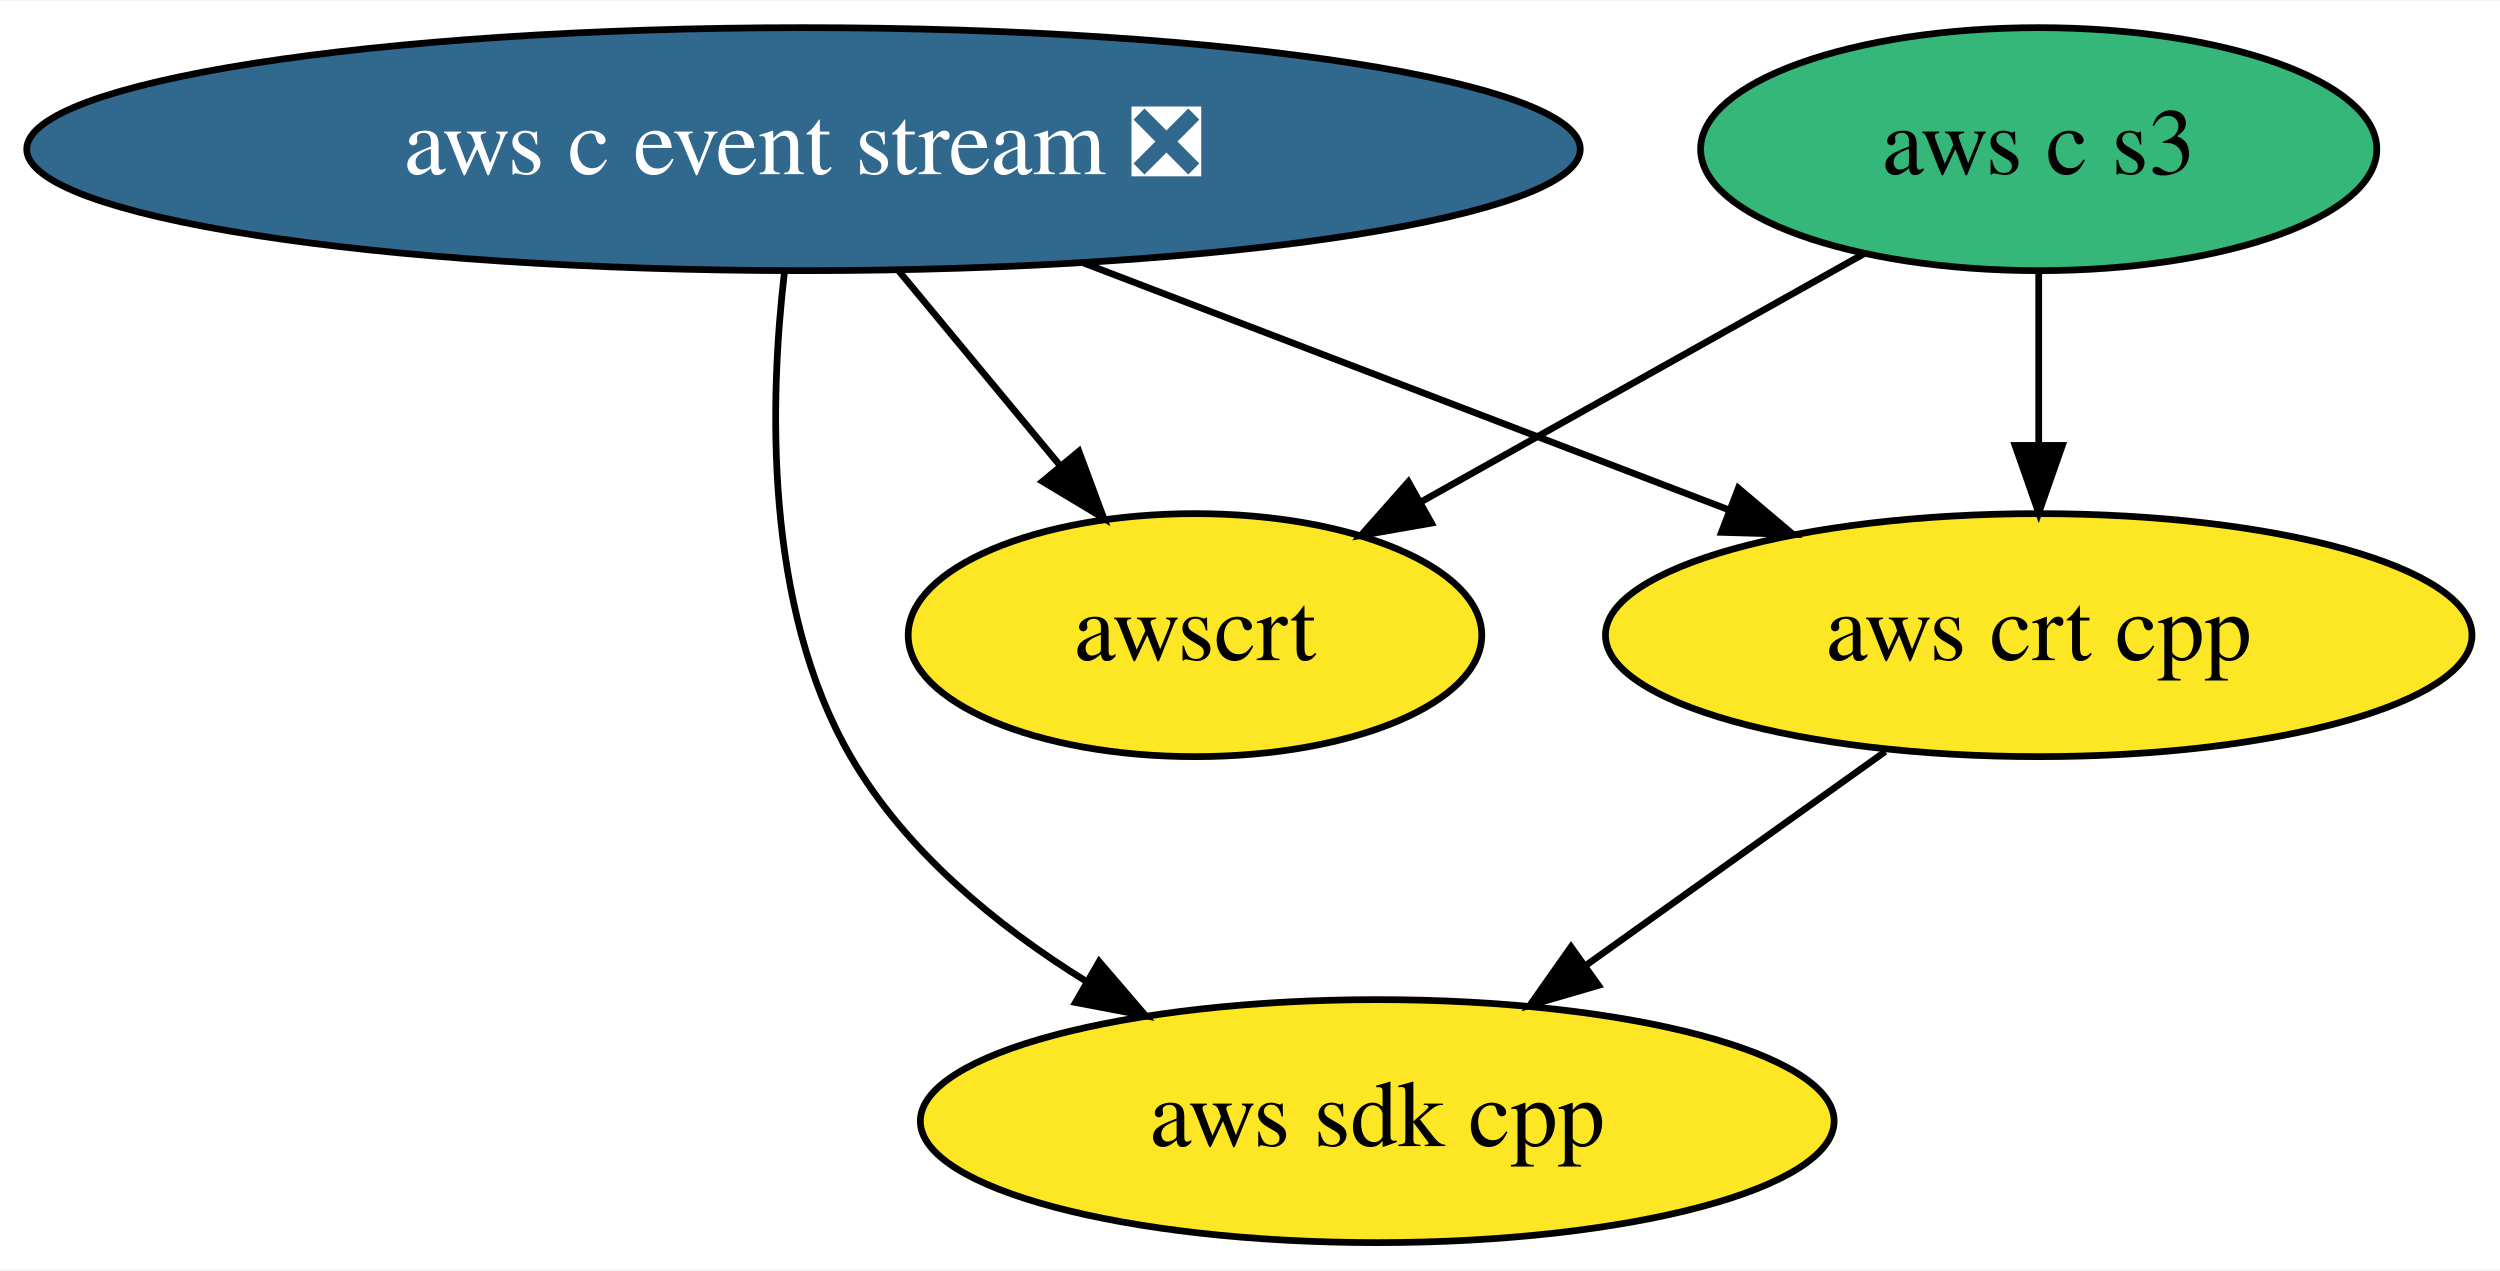
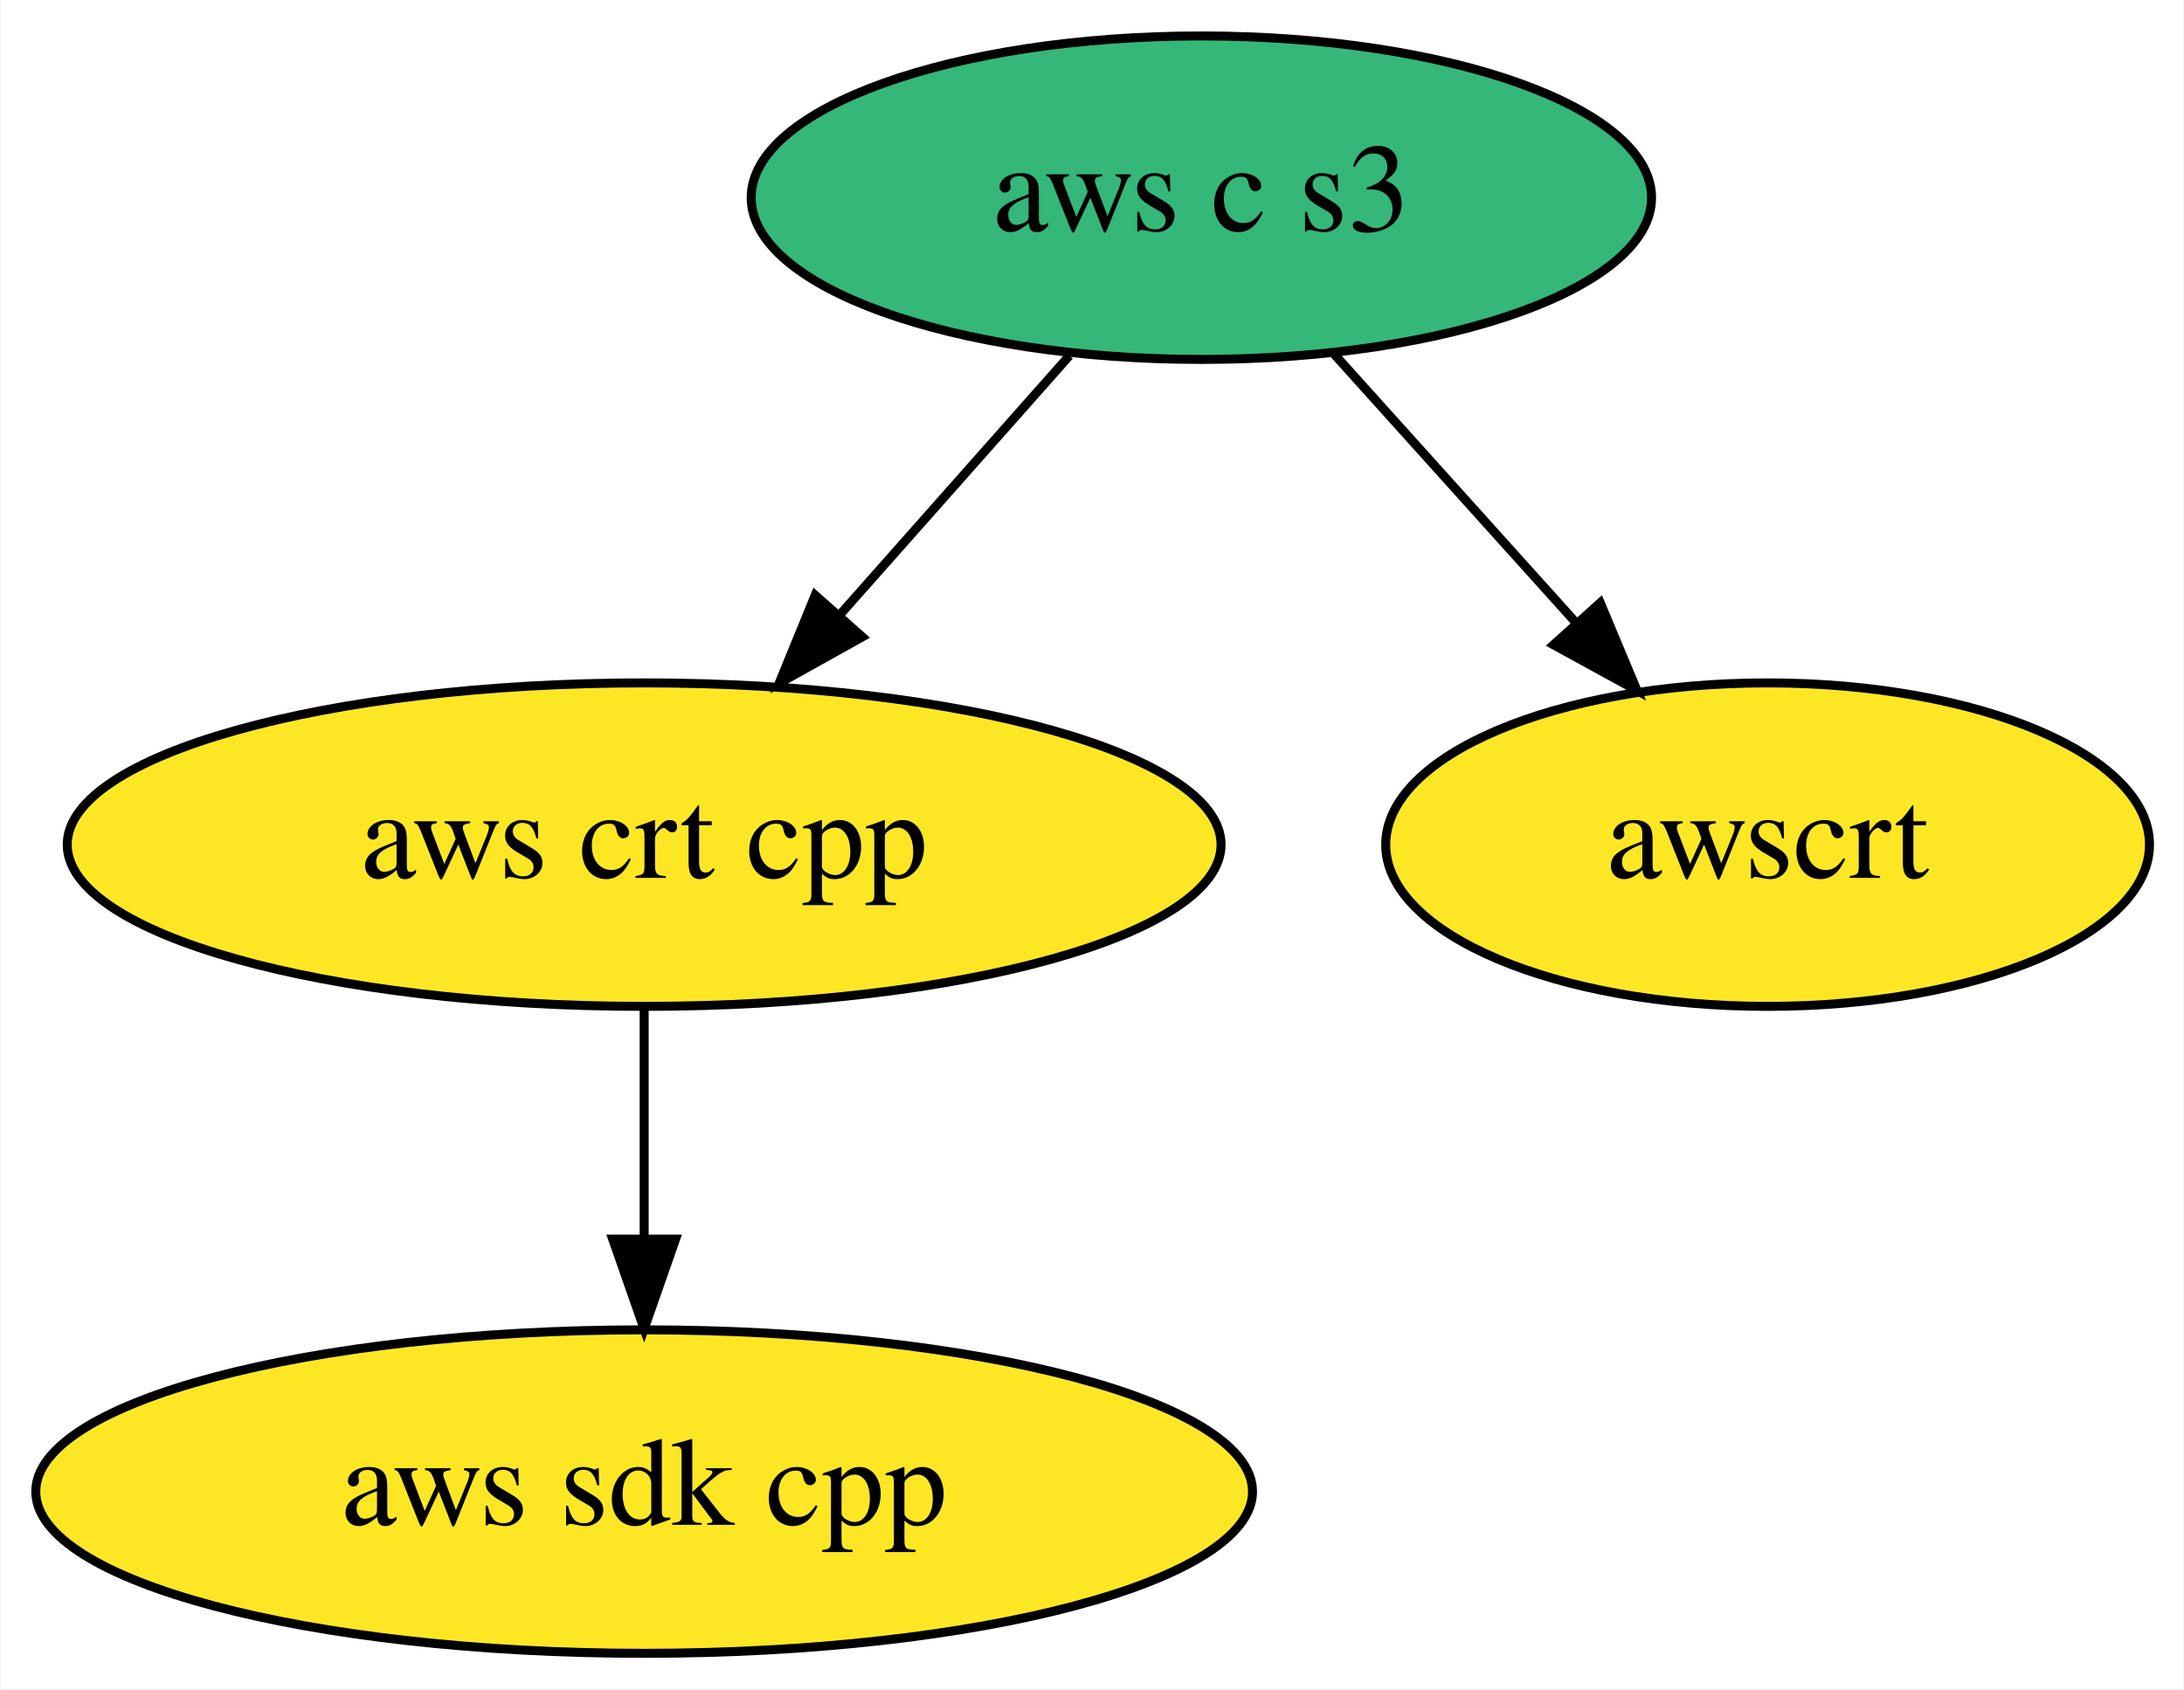
- <svg xmlns="http://www.w3.org/2000/svg" xmlns:xlink="http://www.w3.org/1999/xlink" width="370pt" height="188pt" viewBox="0.00 0.00 370.38 188.00">
+ <svg xmlns="http://www.w3.org/2000/svg" xmlns:xlink="http://www.w3.org/1999/xlink" width="243pt" height="188pt" viewBox="0.00 0.00 242.84 188.00">
  <g id="graph0" class="graph" transform="scale(1 1) rotate(0) translate(4 184)">
-     <polygon fill="white" stroke="transparent" points="-4,4 -4,-184 366.38,-184 366.38,4 -4,4" />
+     <polygon fill="white" stroke="transparent" points="-4,4 -4,-184 238.84,-184 238.84,4 -4,4" />
    <g id="node1" class="node">
      <g id="a_node1">
        <a xlink:href="https://github.com/conda-forge/aws-sdk-cpp-feedstock" xlink:title="aws sdk cpp">
-           <ellipse fill="#fde725" stroke="black" cx="200.04" cy="-18" rx="67.69" ry="18" />
-           <text text-anchor="middle" x="200.04" y="-14.3" font-family="Times,serif" font-size="14.00">aws sdk cpp</text>
+           <ellipse fill="#fde725" stroke="black" cx="67.59" cy="-18" rx="67.69" ry="18" />
+           <text text-anchor="middle" x="67.59" y="-14.3" font-family="Times,serif" font-size="14.00">aws sdk cpp</text>
        </a>
      </g>
    </g>
    <g id="node2" class="node">
      <g id="a_node2">
-         <a xlink:href="https://github.com/conda-forge/aws-c-event-stream-feedstock/pull/47" xlink:title="aws c event stream ❎">
-           <ellipse fill="#31688e" stroke="black" cx="115.04" cy="-162" rx="115.08" ry="18" />
-           <text text-anchor="middle" x="115.04" y="-158.3" font-family="Times,serif" font-size="14.00" fill="white">aws c event stream ❎</text>
+         <a xlink:href="https://github.com/conda-forge/aws-crt-cpp-feedstock" xlink:title="aws crt cpp">
+           <ellipse fill="#fde725" stroke="black" cx="67.59" cy="-90" rx="64.19" ry="18" />
+           <text text-anchor="middle" x="67.59" y="-86.3" font-family="Times,serif" font-size="14.00">aws crt cpp</text>
+         </a>
+       </g>
+     </g>
+     <g id="edge1" class="edge">
+       <path fill="none" stroke="black" d="M67.59,-71.7C67.59,-63.98 67.59,-54.71 67.59,-46.11" />
+       <polygon fill="black" stroke="black" points="71.09,-46.1 67.59,-36.1 64.09,-46.1 71.09,-46.1" />
+     </g>
+     <g id="node3" class="node">
+       <g id="a_node3">
+         <a xlink:href="https://github.com/conda-forge/aws-c-s3-feedstock" xlink:title="aws c s3">
+           <ellipse fill="#35b779" stroke="black" cx="129.59" cy="-162" rx="50.09" ry="18" />
+           <text text-anchor="middle" x="129.59" y="-158.3" font-family="Times,serif" font-size="14.00">aws c s3</text>
        </a>
      </g>
    </g>
    <g id="edge2" class="edge">
-       <path fill="none" stroke="black" d="M112.24,-143.98C110.01,-125.06 109.12,-94.25 122.04,-72 130.13,-58.06 143.54,-47.01 156.97,-38.68" />
-       <polygon fill="black" stroke="black" points="158.84,-41.64 165.74,-33.6 155.34,-35.58 158.84,-41.64" />
+       <path fill="none" stroke="black" d="M114.9,-144.41C107.29,-135.82 97.85,-125.16 89.41,-115.63" />
+       <polygon fill="black" stroke="black" points="91.86,-113.12 82.61,-107.96 86.62,-117.76 91.86,-113.12" />
    </g>
-     <g id="node3" class="node">
-       <g id="a_node3">
-         <a xlink:href="https://github.com/conda-forge/aws-crt-cpp-feedstock" xlink:title="aws crt cpp">
-           <ellipse fill="#fde725" stroke="black" cx="298.04" cy="-90" rx="64.19" ry="18" />
-           <text text-anchor="middle" x="298.04" y="-86.3" font-family="Times,serif" font-size="14.00">aws crt cpp</text>
-         </a>
-       </g>
-     </g>
-     <g id="edge1" class="edge">
-       <path fill="none" stroke="black" d="M156.57,-145.12C184.99,-134.24 222.69,-119.82 252.03,-108.6" />
-       <polygon fill="black" stroke="black" points="253.54,-111.77 261.63,-104.93 251.04,-105.23 253.54,-111.77" />
-     </g>
-     <g id="node5" class="node">
-       <g id="a_node5">
+     <g id="node4" class="node">
+       <g id="a_node4">
        <a xlink:href="https://github.com/conda-forge/awscrt-feedstock" xlink:title="awscrt">
-           <ellipse fill="#fde725" stroke="black" cx="173.04" cy="-90" rx="42.49" ry="18" />
-           <text text-anchor="middle" x="173.04" y="-86.3" font-family="Times,serif" font-size="14.00">awscrt</text>
+           <ellipse fill="#fde725" stroke="black" cx="192.59" cy="-90" rx="42.49" ry="18" />
+           <text text-anchor="middle" x="192.59" y="-86.3" font-family="Times,serif" font-size="14.00">awscrt</text>
        </a>
      </g>
    </g>
    <g id="edge3" class="edge">
-       <path fill="none" stroke="black" d="M129.08,-144.05C136.24,-135.42 145.07,-124.76 152.93,-115.27" />
-       <polygon fill="black" stroke="black" points="155.84,-117.24 159.53,-107.31 150.45,-112.77 155.84,-117.24" />
-     </g>
-     <g id="edge4" class="edge">
-       <path fill="none" stroke="black" d="M275.31,-72.76C262.08,-63.31 245.21,-51.26 230.8,-40.97" />
-       <polygon fill="black" stroke="black" points="232.82,-38.11 222.65,-35.15 228.75,-43.81 232.82,-38.11" />
-     </g>
-     <g id="node4" class="node">
-       <g id="a_node4">
-         <a xlink:href="https://github.com/conda-forge/aws-c-s3-feedstock" xlink:title="aws c s3">
-           <ellipse fill="#35b779" stroke="black" cx="298.04" cy="-162" rx="50.09" ry="18" />
-           <text text-anchor="middle" x="298.04" y="-158.3" font-family="Times,serif" font-size="14.00">aws c s3</text>
-         </a>
-       </g>
-     </g>
-     <g id="edge5" class="edge">
-       <path fill="none" stroke="black" d="M298.04,-143.7C298.04,-135.98 298.04,-126.71 298.04,-118.11" />
-       <polygon fill="black" stroke="black" points="301.54,-118.1 298.04,-108.1 294.54,-118.1 301.54,-118.1" />
-     </g>
-     <g id="edge6" class="edge">
-       <path fill="none" stroke="black" d="M272.14,-146.5C253.08,-135.82 227,-121.22 206.39,-109.67" />
-       <polygon fill="black" stroke="black" points="208.07,-106.6 197.63,-104.77 204.65,-112.71 208.07,-106.6" />
+       <path fill="none" stroke="black" d="M144.21,-144.76C152.24,-135.84 162.35,-124.61 171.25,-114.72" />
+       <polygon fill="black" stroke="black" points="173.97,-116.92 178.06,-107.15 168.77,-112.24 173.97,-116.92" />
    </g>
  </g>
</svg>
